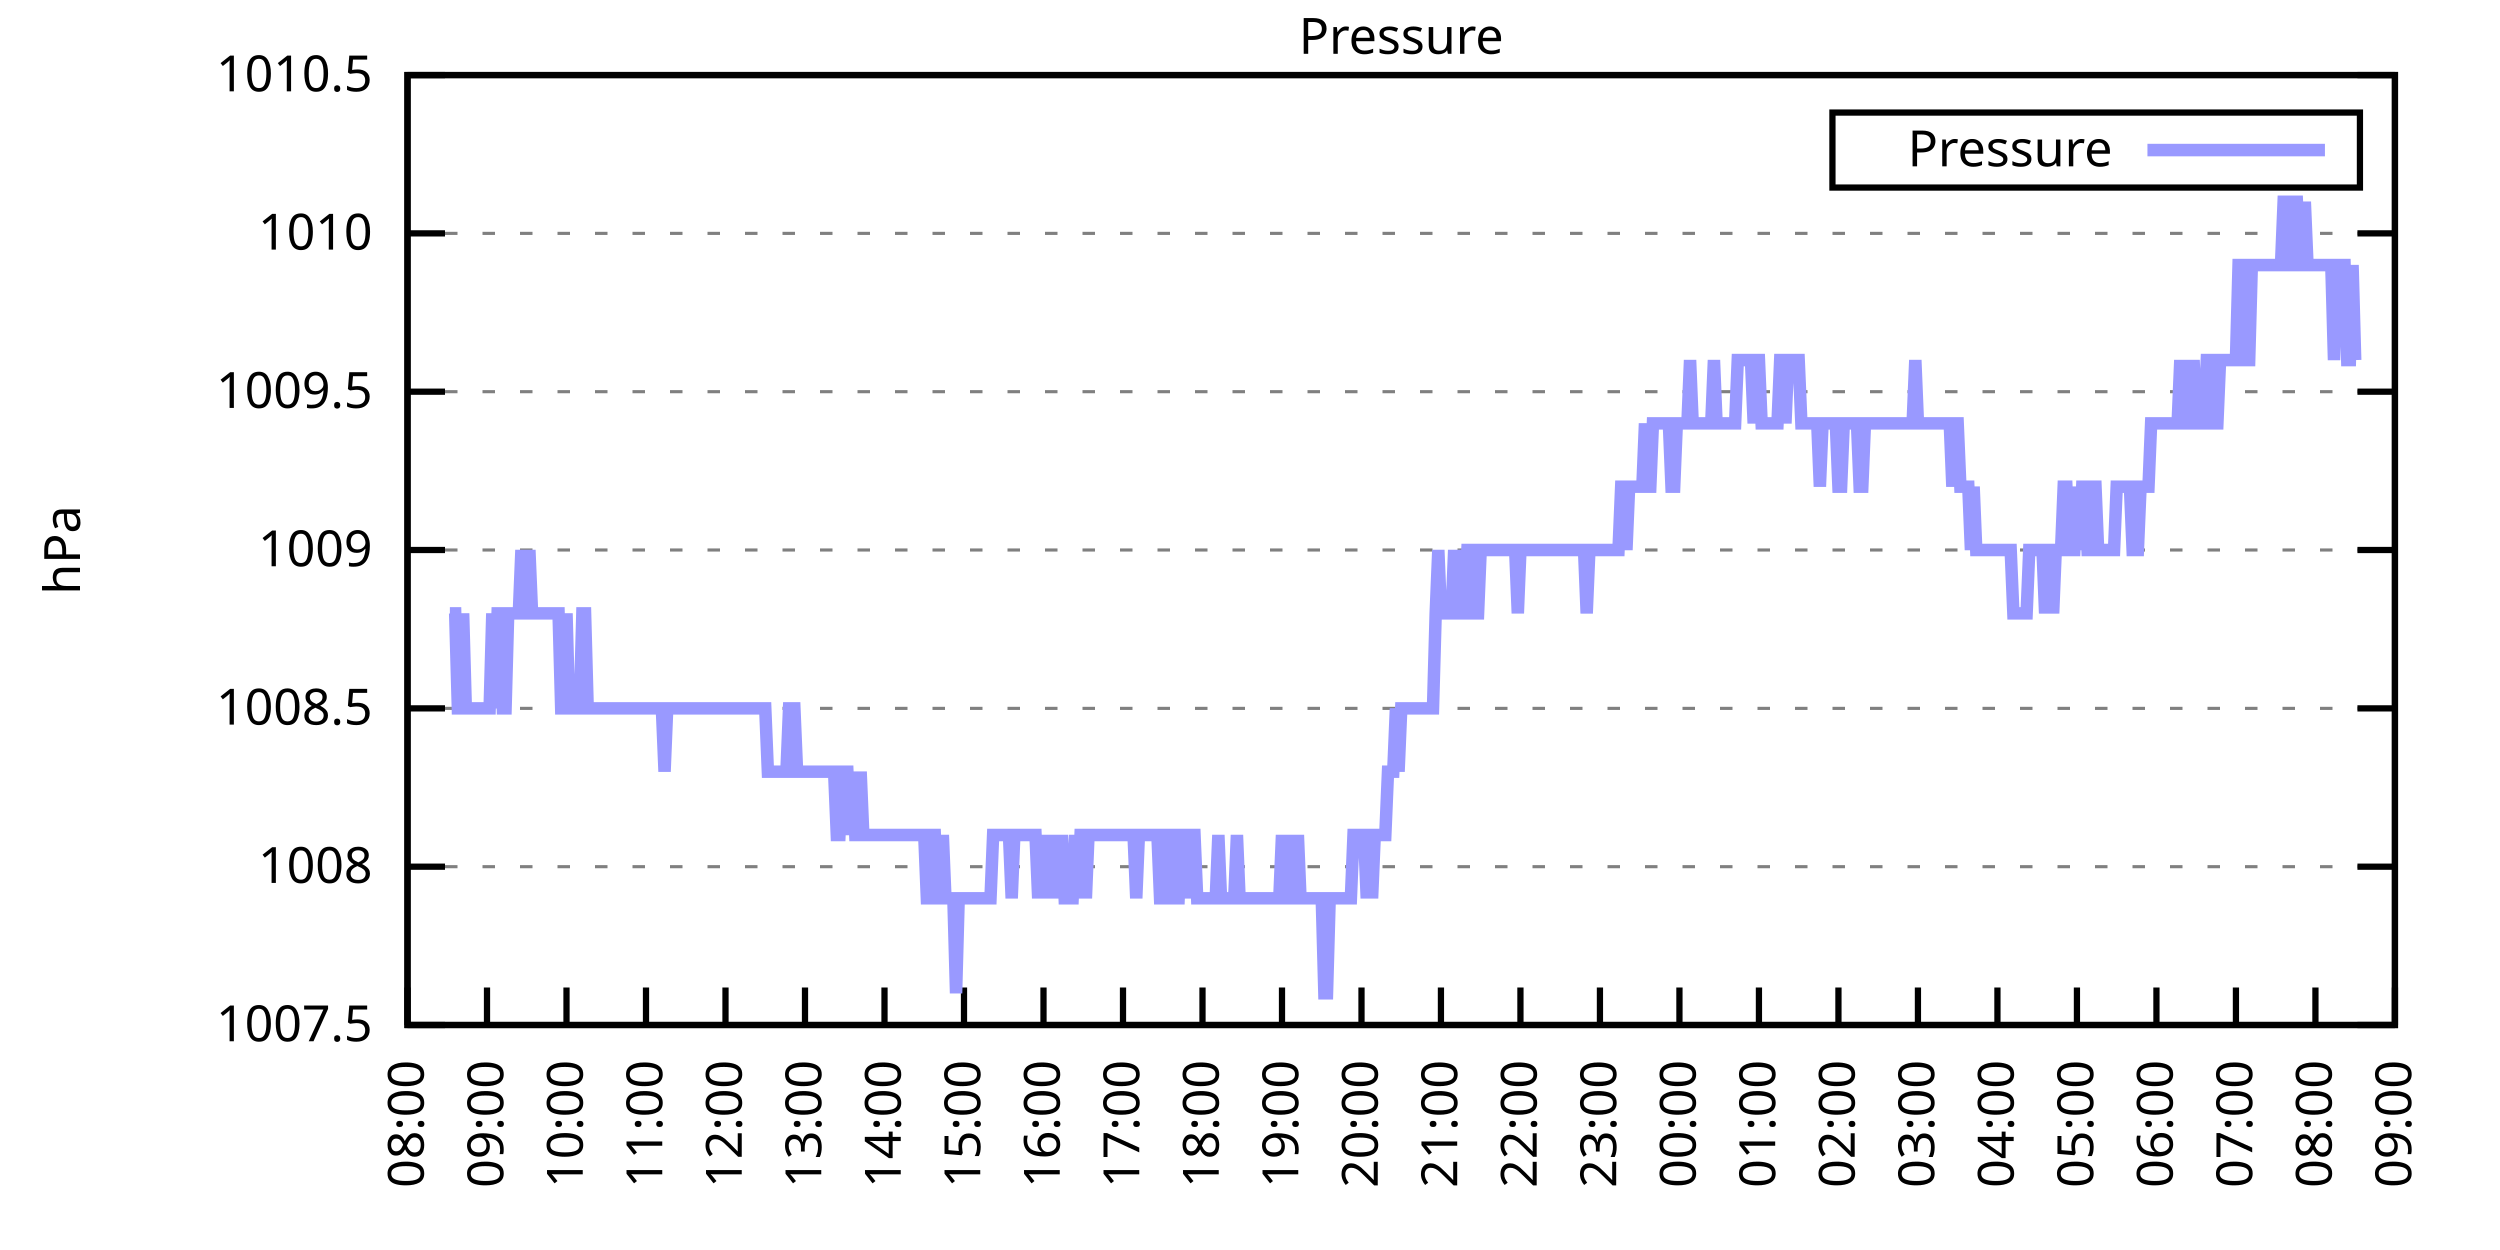
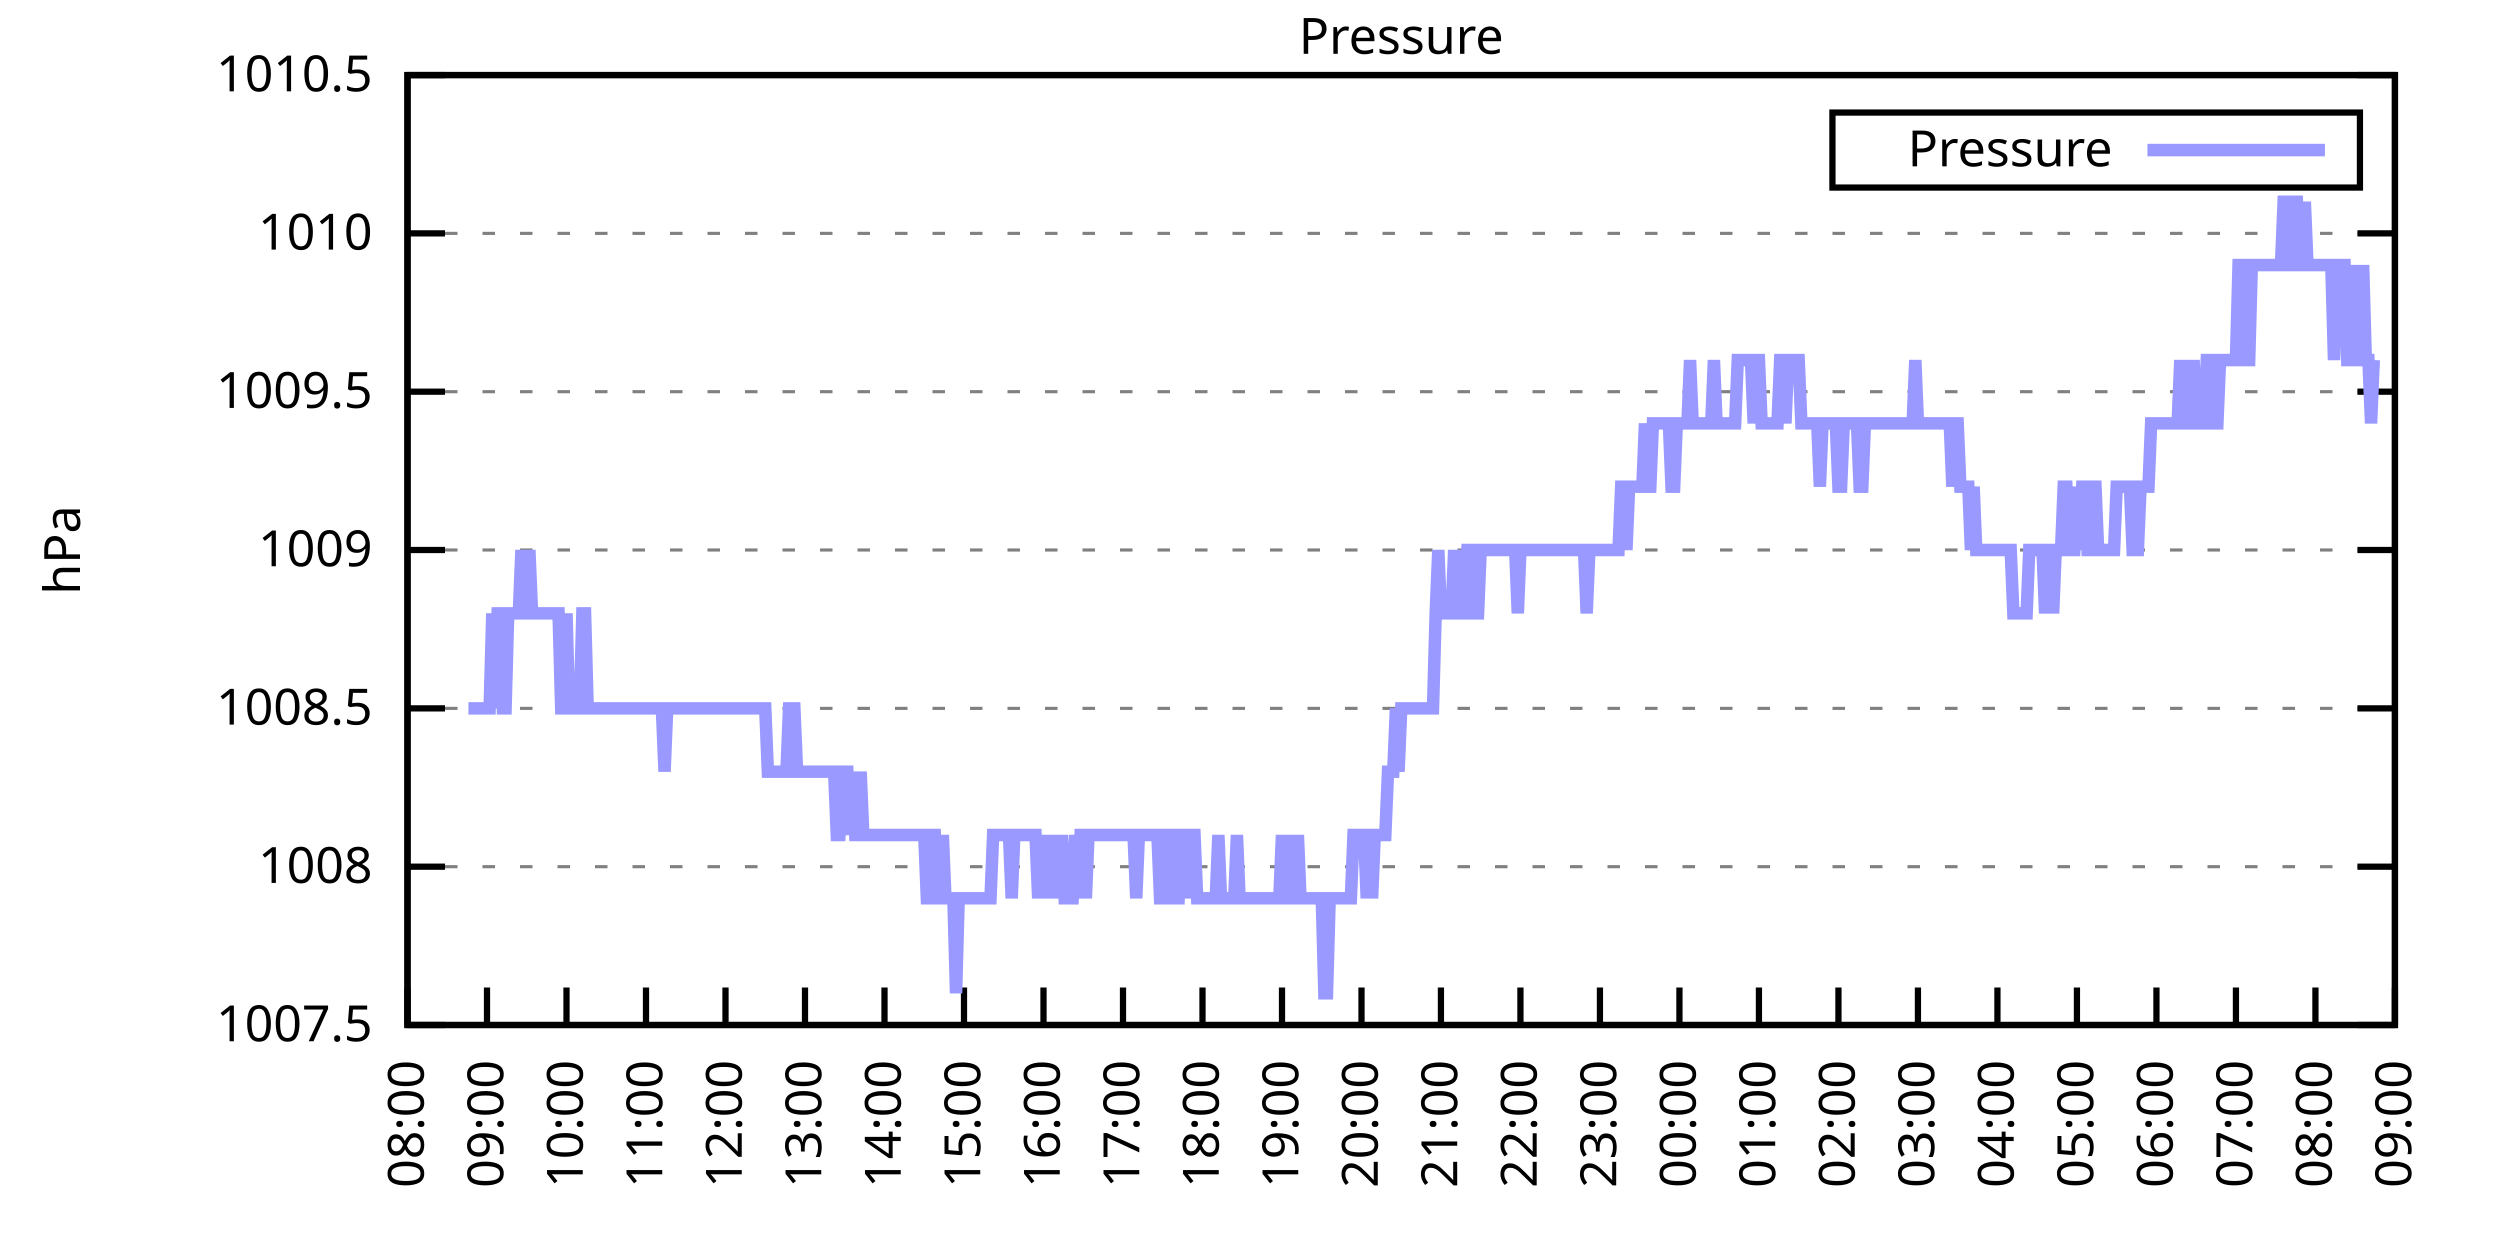
<svg xmlns="http://www.w3.org/2000/svg" xmlns:xlink="http://www.w3.org/1999/xlink" width="400" height="200" viewBox="0 0 400 200">
  <g id="gnuplot_canvas">
    <rect x="0" y="0" width="400" height="200" fill="none" />
    <defs>
      <circle id="gpDot" r="0.5" stroke-width="0.5" stroke="currentColor" />
      <path id="gpPt0" stroke-width="0.333" stroke="currentColor" d="M-1,0 h2 M0,-1 v2" />
      <path id="gpPt1" stroke-width="0.333" stroke="currentColor" d="M-1,-1 L1,1 M1,-1 L-1,1" />
      <path id="gpPt2" stroke-width="0.333" stroke="currentColor" d="M-1,0 L1,0 M0,-1 L0,1 M-1,-1 L1,1 M-1,1 L1,-1" />
      <rect id="gpPt3" stroke-width="0.333" stroke="currentColor" x="-1" y="-1" width="2" height="2" />
      <rect id="gpPt4" stroke-width="0.333" stroke="currentColor" fill="currentColor" x="-1" y="-1" width="2" height="2" />
      <circle id="gpPt5" stroke-width="0.333" stroke="currentColor" cx="0" cy="0" r="1" />
      <use xlink:href="#gpPt5" id="gpPt6" fill="currentColor" stroke="none" />
      <path id="gpPt7" stroke-width="0.333" stroke="currentColor" d="M0,-1.33 L-1.33,0.67 L1.33,0.67 z" />
      <use xlink:href="#gpPt7" id="gpPt8" fill="currentColor" stroke="none" />
      <use xlink:href="#gpPt7" id="gpPt9" stroke="currentColor" transform="rotate(180)" />
      <use xlink:href="#gpPt9" id="gpPt10" fill="currentColor" stroke="none" />
      <use xlink:href="#gpPt3" id="gpPt11" stroke="currentColor" transform="rotate(45)" />
      <use xlink:href="#gpPt11" id="gpPt12" fill="currentColor" stroke="none" />
      <path id="gpPt13" stroke-width="0.333" stroke="currentColor" d="M0,1.330 L1.265,0.411 L0.782,-1.067 L-0.782,-1.076 L-1.265,0.411 z" />
      <use xlink:href="#gpPt13" id="gpPt14" fill="currentColor" stroke="none" />
      <filter id="textbox" filterUnits="objectBoundingBox" x="0" y="0" height="1" width="1">
        <feFlood flood-color="white" flood-opacity="1" result="bgnd" />
        <feComposite in="SourceGraphic" in2="bgnd" operator="atop" />
      </filter>
      <filter id="greybox" filterUnits="objectBoundingBox" x="0" y="0" height="1" width="1">
        <feFlood flood-color="lightgrey" flood-opacity="1" result="grey" />
        <feComposite in="SourceGraphic" in2="grey" operator="atop" />
      </filter>
    </defs>
    <g fill="none" color="white" stroke="currentColor" stroke-width="1.00" stroke-linecap="butt" stroke-linejoin="miter">
</g>
    <g fill="none" color="black" stroke="currentColor" stroke-width="1.00" stroke-linecap="butt" stroke-linejoin="miter">
      <g stroke="none" shape-rendering="crispEdges">
        <polygon fill="rgb(255, 255, 255)" points="65.20,164.00 383.18,164.00 383.18,12.02 65.20,12.02 " />
      </g>
    </g>
    <g fill="none" color="black" stroke="currentColor" stroke-width="1.00" stroke-linecap="butt" stroke-linejoin="miter">
</g>
    <g fill="none" color="black" stroke="black" stroke-width="0.50" stroke-linecap="butt" stroke-linejoin="miter">
</g>
    <g fill="none" color="gray" stroke="currentColor" stroke-width="0.50" stroke-linecap="butt" stroke-linejoin="miter">
      <path stroke="gray" stroke-dasharray="2,4" class="gridline" d="M65.20,164.00 L383.19,164.00  " />
    </g>
    <g fill="none" color="gray" stroke="gray" stroke-width="1.00" stroke-linecap="butt" stroke-linejoin="miter">
</g>
    <g fill="none" color="black" stroke="currentColor" stroke-width="1.00" stroke-linecap="butt" stroke-linejoin="miter">
      <path stroke="black" d="M65.20,164.00 L71.20,164.00 M383.19,164.00 L377.19,164.00  " />
      <g transform="translate(59.60,166.60)" stroke="none" fill="black" font-family="Sans" font-size="8.00" text-anchor="end">
        <text>
          <tspan font-family="Sans"> 1007.5</tspan>
        </text>
      </g>
    </g>
    <g fill="none" color="black" stroke="currentColor" stroke-width="1.00" stroke-linecap="butt" stroke-linejoin="miter">
</g>
    <g fill="none" color="black" stroke="black" stroke-width="0.50" stroke-linecap="butt" stroke-linejoin="miter">
</g>
    <g fill="none" color="gray" stroke="currentColor" stroke-width="0.50" stroke-linecap="butt" stroke-linejoin="miter">
      <path stroke="gray" stroke-dasharray="2,4" class="gridline" d="M65.20,138.67 L383.19,138.67  " />
    </g>
    <g fill="none" color="gray" stroke="gray" stroke-width="1.00" stroke-linecap="butt" stroke-linejoin="miter">
</g>
    <g fill="none" color="black" stroke="currentColor" stroke-width="1.00" stroke-linecap="butt" stroke-linejoin="miter">
      <path stroke="black" d="M65.20,138.67 L71.20,138.67 M383.19,138.67 L377.19,138.67  " />
      <g transform="translate(59.60,141.27)" stroke="none" fill="black" font-family="Sans" font-size="8.00" text-anchor="end">
        <text>
          <tspan font-family="Sans"> 1008</tspan>
        </text>
      </g>
    </g>
    <g fill="none" color="black" stroke="currentColor" stroke-width="1.00" stroke-linecap="butt" stroke-linejoin="miter">
</g>
    <g fill="none" color="black" stroke="black" stroke-width="0.50" stroke-linecap="butt" stroke-linejoin="miter">
</g>
    <g fill="none" color="gray" stroke="currentColor" stroke-width="0.50" stroke-linecap="butt" stroke-linejoin="miter">
      <path stroke="gray" stroke-dasharray="2,4" class="gridline" d="M65.20,113.34 L383.19,113.34  " />
    </g>
    <g fill="none" color="gray" stroke="gray" stroke-width="1.00" stroke-linecap="butt" stroke-linejoin="miter">
</g>
    <g fill="none" color="black" stroke="currentColor" stroke-width="1.00" stroke-linecap="butt" stroke-linejoin="miter">
      <path stroke="black" d="M65.20,113.34 L71.20,113.34 M383.19,113.34 L377.19,113.34  " />
      <g transform="translate(59.60,115.94)" stroke="none" fill="black" font-family="Sans" font-size="8.00" text-anchor="end">
        <text>
          <tspan font-family="Sans"> 1008.5</tspan>
        </text>
      </g>
    </g>
    <g fill="none" color="black" stroke="currentColor" stroke-width="1.00" stroke-linecap="butt" stroke-linejoin="miter">
</g>
    <g fill="none" color="black" stroke="black" stroke-width="0.50" stroke-linecap="butt" stroke-linejoin="miter">
</g>
    <g fill="none" color="gray" stroke="currentColor" stroke-width="0.50" stroke-linecap="butt" stroke-linejoin="miter">
      <path stroke="gray" stroke-dasharray="2,4" class="gridline" d="M65.20,88.00 L383.19,88.00  " />
    </g>
    <g fill="none" color="gray" stroke="gray" stroke-width="1.00" stroke-linecap="butt" stroke-linejoin="miter">
</g>
    <g fill="none" color="black" stroke="currentColor" stroke-width="1.00" stroke-linecap="butt" stroke-linejoin="miter">
      <path stroke="black" d="M65.20,88.00 L71.20,88.00 M383.19,88.00 L377.19,88.00  " />
      <g transform="translate(59.60,90.60)" stroke="none" fill="black" font-family="Sans" font-size="8.00" text-anchor="end">
        <text>
          <tspan font-family="Sans"> 1009</tspan>
        </text>
      </g>
    </g>
    <g fill="none" color="black" stroke="currentColor" stroke-width="1.00" stroke-linecap="butt" stroke-linejoin="miter">
</g>
    <g fill="none" color="black" stroke="black" stroke-width="0.50" stroke-linecap="butt" stroke-linejoin="miter">
</g>
    <g fill="none" color="gray" stroke="currentColor" stroke-width="0.50" stroke-linecap="butt" stroke-linejoin="miter">
      <path stroke="gray" stroke-dasharray="2,4" class="gridline" d="M65.20,62.67 L383.19,62.67  " />
    </g>
    <g fill="none" color="gray" stroke="gray" stroke-width="1.00" stroke-linecap="butt" stroke-linejoin="miter">
</g>
    <g fill="none" color="black" stroke="currentColor" stroke-width="1.00" stroke-linecap="butt" stroke-linejoin="miter">
      <path stroke="black" d="M65.20,62.67 L71.20,62.67 M383.19,62.67 L377.19,62.67  " />
      <g transform="translate(59.60,65.27)" stroke="none" fill="black" font-family="Sans" font-size="8.00" text-anchor="end">
        <text>
          <tspan font-family="Sans"> 1009.5</tspan>
        </text>
      </g>
    </g>
    <g fill="none" color="black" stroke="currentColor" stroke-width="1.00" stroke-linecap="butt" stroke-linejoin="miter">
</g>
    <g fill="none" color="black" stroke="black" stroke-width="0.50" stroke-linecap="butt" stroke-linejoin="miter">
</g>
    <g fill="none" color="gray" stroke="currentColor" stroke-width="0.50" stroke-linecap="butt" stroke-linejoin="miter">
      <path stroke="gray" stroke-dasharray="2,4" class="gridline" d="M65.20,37.34 L383.19,37.34  " />
    </g>
    <g fill="none" color="gray" stroke="gray" stroke-width="1.00" stroke-linecap="butt" stroke-linejoin="miter">
</g>
    <g fill="none" color="black" stroke="currentColor" stroke-width="1.00" stroke-linecap="butt" stroke-linejoin="miter">
      <path stroke="black" d="M65.20,37.34 L71.20,37.34 M383.19,37.34 L377.19,37.34  " />
      <g transform="translate(59.60,39.94)" stroke="none" fill="black" font-family="Sans" font-size="8.00" text-anchor="end">
        <text>
          <tspan font-family="Sans"> 1010</tspan>
        </text>
      </g>
    </g>
    <g fill="none" color="black" stroke="currentColor" stroke-width="1.00" stroke-linecap="butt" stroke-linejoin="miter">
</g>
    <g fill="none" color="black" stroke="black" stroke-width="0.50" stroke-linecap="butt" stroke-linejoin="miter">
</g>
    <g fill="none" color="gray" stroke="currentColor" stroke-width="0.50" stroke-linecap="butt" stroke-linejoin="miter">
      <path stroke="gray" stroke-dasharray="2,4" class="gridline" d="M65.20,12.01 L383.19,12.01  " />
    </g>
    <g fill="none" color="gray" stroke="gray" stroke-width="1.00" stroke-linecap="butt" stroke-linejoin="miter">
</g>
    <g fill="none" color="black" stroke="currentColor" stroke-width="1.00" stroke-linecap="butt" stroke-linejoin="miter">
      <path stroke="black" d="M65.20,12.01 L71.20,12.01 M383.19,12.01 L377.19,12.01  " />
      <g transform="translate(59.60,14.61)" stroke="none" fill="black" font-family="Sans" font-size="8.00" text-anchor="end">
        <text>
          <tspan font-family="Sans"> 1010.5</tspan>
        </text>
      </g>
    </g>
    <g fill="none" color="black" stroke="currentColor" stroke-width="1.00" stroke-linecap="butt" stroke-linejoin="miter">
      <path stroke="black" d="M65.20,164.00 L65.20,158.00  " />
      <g transform="translate(67.80,169.60) rotate(270.00)" stroke="none" fill="black" font-family="Sans" font-size="8.00" text-anchor="end">
        <text>
          <tspan font-family="Sans">08:00</tspan>
        </text>
      </g>
    </g>
    <g fill="none" color="black" stroke="currentColor" stroke-width="1.00" stroke-linecap="butt" stroke-linejoin="miter">
      <path stroke="black" d="M77.92,164.00 L77.92,158.00  " />
      <g transform="translate(80.52,169.60) rotate(270.00)" stroke="none" fill="black" font-family="Sans" font-size="8.00" text-anchor="end">
        <text>
          <tspan font-family="Sans">09:00</tspan>
        </text>
      </g>
    </g>
    <g fill="none" color="black" stroke="currentColor" stroke-width="1.00" stroke-linecap="butt" stroke-linejoin="miter">
      <path stroke="black" d="M90.64,164.00 L90.64,158.00  " />
      <g transform="translate(93.24,169.60) rotate(270.00)" stroke="none" fill="black" font-family="Sans" font-size="8.00" text-anchor="end">
        <text>
          <tspan font-family="Sans">10:00</tspan>
        </text>
      </g>
    </g>
    <g fill="none" color="black" stroke="currentColor" stroke-width="1.00" stroke-linecap="butt" stroke-linejoin="miter">
      <path stroke="black" d="M103.36,164.00 L103.36,158.00  " />
      <g transform="translate(105.96,169.60) rotate(270.00)" stroke="none" fill="black" font-family="Sans" font-size="8.00" text-anchor="end">
        <text>
          <tspan font-family="Sans">11:00</tspan>
        </text>
      </g>
    </g>
    <g fill="none" color="black" stroke="currentColor" stroke-width="1.00" stroke-linecap="butt" stroke-linejoin="miter">
      <path stroke="black" d="M116.08,164.00 L116.08,158.00  " />
      <g transform="translate(118.68,169.60) rotate(270.00)" stroke="none" fill="black" font-family="Sans" font-size="8.00" text-anchor="end">
        <text>
          <tspan font-family="Sans">12:00</tspan>
        </text>
      </g>
    </g>
    <g fill="none" color="black" stroke="currentColor" stroke-width="1.00" stroke-linecap="butt" stroke-linejoin="miter">
      <path stroke="black" d="M128.80,164.00 L128.80,158.00  " />
      <g transform="translate(131.40,169.60) rotate(270.00)" stroke="none" fill="black" font-family="Sans" font-size="8.00" text-anchor="end">
        <text>
          <tspan font-family="Sans">13:00</tspan>
        </text>
      </g>
    </g>
    <g fill="none" color="black" stroke="currentColor" stroke-width="1.00" stroke-linecap="butt" stroke-linejoin="miter">
      <path stroke="black" d="M141.52,164.00 L141.52,158.00  " />
      <g transform="translate(144.12,169.60) rotate(270.00)" stroke="none" fill="black" font-family="Sans" font-size="8.00" text-anchor="end">
        <text>
          <tspan font-family="Sans">14:00</tspan>
        </text>
      </g>
    </g>
    <g fill="none" color="black" stroke="currentColor" stroke-width="1.00" stroke-linecap="butt" stroke-linejoin="miter">
      <path stroke="black" d="M154.24,164.00 L154.24,158.00  " />
      <g transform="translate(156.84,169.60) rotate(270.00)" stroke="none" fill="black" font-family="Sans" font-size="8.00" text-anchor="end">
        <text>
          <tspan font-family="Sans">15:00</tspan>
        </text>
      </g>
    </g>
    <g fill="none" color="black" stroke="currentColor" stroke-width="1.00" stroke-linecap="butt" stroke-linejoin="miter">
      <path stroke="black" d="M166.96,164.00 L166.96,158.00  " />
      <g transform="translate(169.56,169.60) rotate(270.00)" stroke="none" fill="black" font-family="Sans" font-size="8.00" text-anchor="end">
        <text>
          <tspan font-family="Sans">16:00</tspan>
        </text>
      </g>
    </g>
    <g fill="none" color="black" stroke="currentColor" stroke-width="1.00" stroke-linecap="butt" stroke-linejoin="miter">
      <path stroke="black" d="M179.68,164.00 L179.68,158.00  " />
      <g transform="translate(182.28,169.60) rotate(270.00)" stroke="none" fill="black" font-family="Sans" font-size="8.00" text-anchor="end">
        <text>
          <tspan font-family="Sans">17:00</tspan>
        </text>
      </g>
    </g>
    <g fill="none" color="black" stroke="currentColor" stroke-width="1.00" stroke-linecap="butt" stroke-linejoin="miter">
      <path stroke="black" d="M192.40,164.00 L192.40,158.00  " />
      <g transform="translate(195.00,169.60) rotate(270.00)" stroke="none" fill="black" font-family="Sans" font-size="8.00" text-anchor="end">
        <text>
          <tspan font-family="Sans">18:00</tspan>
        </text>
      </g>
    </g>
    <g fill="none" color="black" stroke="currentColor" stroke-width="1.00" stroke-linecap="butt" stroke-linejoin="miter">
      <path stroke="black" d="M205.12,164.00 L205.12,158.00  " />
      <g transform="translate(207.72,169.60) rotate(270.00)" stroke="none" fill="black" font-family="Sans" font-size="8.00" text-anchor="end">
        <text>
          <tspan font-family="Sans">19:00</tspan>
        </text>
      </g>
    </g>
    <g fill="none" color="black" stroke="currentColor" stroke-width="1.00" stroke-linecap="butt" stroke-linejoin="miter">
      <path stroke="black" d="M217.84,164.00 L217.84,158.00  " />
      <g transform="translate(220.44,169.60) rotate(270.00)" stroke="none" fill="black" font-family="Sans" font-size="8.00" text-anchor="end">
        <text>
          <tspan font-family="Sans">20:00</tspan>
        </text>
      </g>
    </g>
    <g fill="none" color="black" stroke="currentColor" stroke-width="1.00" stroke-linecap="butt" stroke-linejoin="miter">
      <path stroke="black" d="M230.55,164.00 L230.55,158.00  " />
      <g transform="translate(233.15,169.60) rotate(270.00)" stroke="none" fill="black" font-family="Sans" font-size="8.00" text-anchor="end">
        <text>
          <tspan font-family="Sans">21:00</tspan>
        </text>
      </g>
    </g>
    <g fill="none" color="black" stroke="currentColor" stroke-width="1.00" stroke-linecap="butt" stroke-linejoin="miter">
      <path stroke="black" d="M243.27,164.00 L243.27,158.00  " />
      <g transform="translate(245.87,169.60) rotate(270.00)" stroke="none" fill="black" font-family="Sans" font-size="8.00" text-anchor="end">
        <text>
          <tspan font-family="Sans">22:00</tspan>
        </text>
      </g>
    </g>
    <g fill="none" color="black" stroke="currentColor" stroke-width="1.00" stroke-linecap="butt" stroke-linejoin="miter">
      <path stroke="black" d="M255.99,164.00 L255.99,158.00  " />
      <g transform="translate(258.59,169.60) rotate(270.00)" stroke="none" fill="black" font-family="Sans" font-size="8.00" text-anchor="end">
        <text>
          <tspan font-family="Sans">23:00</tspan>
        </text>
      </g>
    </g>
    <g fill="none" color="black" stroke="currentColor" stroke-width="1.00" stroke-linecap="butt" stroke-linejoin="miter">
      <path stroke="black" d="M268.71,164.00 L268.71,158.00  " />
      <g transform="translate(271.31,169.60) rotate(270.00)" stroke="none" fill="black" font-family="Sans" font-size="8.00" text-anchor="end">
        <text>
          <tspan font-family="Sans">00:00</tspan>
        </text>
      </g>
    </g>
    <g fill="none" color="black" stroke="currentColor" stroke-width="1.00" stroke-linecap="butt" stroke-linejoin="miter">
      <path stroke="black" d="M281.43,164.00 L281.43,158.00  " />
      <g transform="translate(284.03,169.60) rotate(270.00)" stroke="none" fill="black" font-family="Sans" font-size="8.00" text-anchor="end">
        <text>
          <tspan font-family="Sans">01:00</tspan>
        </text>
      </g>
    </g>
    <g fill="none" color="black" stroke="currentColor" stroke-width="1.00" stroke-linecap="butt" stroke-linejoin="miter">
      <path stroke="black" d="M294.15,164.00 L294.15,158.00  " />
      <g transform="translate(296.75,169.60) rotate(270.00)" stroke="none" fill="black" font-family="Sans" font-size="8.00" text-anchor="end">
        <text>
          <tspan font-family="Sans">02:00</tspan>
        </text>
      </g>
    </g>
    <g fill="none" color="black" stroke="currentColor" stroke-width="1.00" stroke-linecap="butt" stroke-linejoin="miter">
      <path stroke="black" d="M306.87,164.00 L306.87,158.00  " />
      <g transform="translate(309.47,169.60) rotate(270.00)" stroke="none" fill="black" font-family="Sans" font-size="8.00" text-anchor="end">
        <text>
          <tspan font-family="Sans">03:00</tspan>
        </text>
      </g>
    </g>
    <g fill="none" color="black" stroke="currentColor" stroke-width="1.00" stroke-linecap="butt" stroke-linejoin="miter">
      <path stroke="black" d="M319.59,164.00 L319.59,158.00  " />
      <g transform="translate(322.19,169.60) rotate(270.00)" stroke="none" fill="black" font-family="Sans" font-size="8.00" text-anchor="end">
        <text>
          <tspan font-family="Sans">04:00</tspan>
        </text>
      </g>
    </g>
    <g fill="none" color="black" stroke="currentColor" stroke-width="1.00" stroke-linecap="butt" stroke-linejoin="miter">
      <path stroke="black" d="M332.31,164.00 L332.31,158.00  " />
      <g transform="translate(334.91,169.60) rotate(270.00)" stroke="none" fill="black" font-family="Sans" font-size="8.00" text-anchor="end">
        <text>
          <tspan font-family="Sans">05:00</tspan>
        </text>
      </g>
    </g>
    <g fill="none" color="black" stroke="currentColor" stroke-width="1.00" stroke-linecap="butt" stroke-linejoin="miter">
      <path stroke="black" d="M345.03,164.00 L345.03,158.00  " />
      <g transform="translate(347.63,169.60) rotate(270.00)" stroke="none" fill="black" font-family="Sans" font-size="8.00" text-anchor="end">
        <text>
          <tspan font-family="Sans">06:00</tspan>
        </text>
      </g>
    </g>
    <g fill="none" color="black" stroke="currentColor" stroke-width="1.00" stroke-linecap="butt" stroke-linejoin="miter">
      <path stroke="black" d="M357.75,164.00 L357.75,158.00  " />
      <g transform="translate(360.35,169.60) rotate(270.00)" stroke="none" fill="black" font-family="Sans" font-size="8.00" text-anchor="end">
        <text>
          <tspan font-family="Sans">07:00</tspan>
        </text>
      </g>
    </g>
    <g fill="none" color="black" stroke="currentColor" stroke-width="1.00" stroke-linecap="butt" stroke-linejoin="miter">
      <path stroke="black" d="M370.47,164.00 L370.47,158.00  " />
      <g transform="translate(373.07,169.60) rotate(270.00)" stroke="none" fill="black" font-family="Sans" font-size="8.00" text-anchor="end">
        <text>
          <tspan font-family="Sans">08:00</tspan>
        </text>
      </g>
    </g>
    <g fill="none" color="black" stroke="currentColor" stroke-width="1.00" stroke-linecap="butt" stroke-linejoin="miter">
      <path stroke="black" d="M383.19,164.00 L383.19,158.00  " />
      <g transform="translate(385.79,169.60) rotate(270.00)" stroke="none" fill="black" font-family="Sans" font-size="8.00" text-anchor="end">
        <text>
          <tspan font-family="Sans">09:00</tspan>
        </text>
      </g>
    </g>
    <g fill="none" color="black" stroke="currentColor" stroke-width="1.00" stroke-linecap="butt" stroke-linejoin="miter">
</g>
    <g fill="none" color="black" stroke="currentColor" stroke-width="1.00" stroke-linecap="butt" stroke-linejoin="miter">
      <path stroke="black" d="M65.20,12.01 L65.20,164.00 L383.19,164.00 L383.19,12.01 L65.20,12.01 Z  " />
    </g>
    <g fill="none" color="black" stroke="currentColor" stroke-width="1.00" stroke-linecap="butt" stroke-linejoin="miter">
</g>
    <g fill="none" color="black" stroke="currentColor" stroke-width="1.00" stroke-linecap="butt" stroke-linejoin="miter">
      <path stroke="black" d="M293.19,30.01 L293.19,18.01 L377.59,18.01 L377.59,30.01 L293.19,30.01 Z  " />
    </g>
    <g id="Pressure_plot_1">
      <g fill="none" color="white" stroke="black" stroke-width="2.00" stroke-linecap="butt" stroke-linejoin="miter">
</g>
      <g fill="none" color="black" stroke="currentColor" stroke-width="2.00" stroke-linecap="butt" stroke-linejoin="miter">
        <g transform="translate(337.99,26.61)" stroke="none" fill="black" font-family="Sans" font-size="8.00" text-anchor="end">
          <text>
            <tspan font-family="Sans">Pressure</tspan>
          </text>
        </g>
      </g>
      <g fill="none" color="black" stroke="currentColor" stroke-width="2.00" stroke-linecap="butt" stroke-linejoin="miter">
-         <path stroke="rgb(153, 153, 255)" d="M343.59,24.01 L371.99,24.01 M71.98,98.14 L72.41,98.14 L72.83,98.14 L73.26,113.34 L73.68,113.34 L74.10,98.14   L74.53,113.34 L74.95,113.34 L75.38,113.34 L75.80,113.34 L76.22,113.34 L76.65,113.34 L77.07,113.34 L77.50,113.34   L77.92,113.34 L78.34,113.34 L78.77,98.14 L79.19,113.34 L79.62,98.14 L80.04,98.14 L80.46,113.34 L80.89,113.34   L81.31,98.14 L81.74,98.14 L82.16,98.14 L82.58,98.14 L83.01,98.14 L83.43,88.00 L83.86,98.14 L84.28,98.14   L84.70,88.00 L85.13,98.14 L85.55,98.14 L85.98,98.14 L86.40,98.14 L86.82,98.14 L87.25,98.14 L87.67,98.14   L88.10,98.14 L88.52,98.14 L88.94,98.14 L89.37,98.14 L89.79,113.34 L90.22,113.34 L90.64,98.14 L91.06,113.34   L91.49,113.34 L91.91,113.34 L92.34,113.34 L92.76,113.34 L93.18,98.14 L93.61,98.14 L94.03,113.34 L94.46,113.34   L94.88,113.34 L95.30,113.34 L95.73,113.34 L96.15,113.34 L96.58,113.34 L97.00,113.34 L97.42,113.34 L97.85,113.34   L98.27,113.34 L98.69,113.34 L99.12,113.34 L99.54,113.34 L99.97,113.34 L100.39,113.34 L100.81,113.34 L101.24,113.34   L101.66,113.34 L102.09,113.34 L102.51,113.34 L102.93,113.34 L103.36,113.34 L103.78,113.34 L104.21,113.34 L104.63,113.34   L105.05,113.34 L105.48,113.34 L105.90,113.34 L106.33,123.47 L106.75,113.34 L107.17,113.34 L107.60,113.34 L108.02,113.34   L108.45,113.34 L108.87,113.34 L109.29,113.34 L109.72,113.34 L110.14,113.34 L110.57,113.34 L110.99,113.34 L111.41,113.34   L111.84,113.34 L112.26,113.34 L112.69,113.34 L113.11,113.34 L113.53,113.34 L113.96,113.34 L114.38,113.34 L114.81,113.34   L115.23,113.34 L115.65,113.34 L116.08,113.34 L116.50,113.34 L116.93,113.34 L117.35,113.34 L117.77,113.34 L118.20,113.34   L118.62,113.34 L119.05,113.34 L119.47,113.34 L119.89,113.34 L120.32,113.34 L120.74,113.34 L121.17,113.34 L121.59,113.34   L122.01,113.34 L122.44,113.34 L122.86,123.47 L123.29,123.47 L123.71,123.47 L124.13,123.47 L124.56,123.47 L124.98,123.47   L125.41,123.47 L125.83,123.47 L126.25,113.34 L126.68,113.34 L127.10,113.34 L127.53,123.47 L127.95,123.47 L128.37,123.47   L128.80,123.47 L129.22,123.47 L129.65,123.47 L130.07,123.47 L130.49,123.47 L130.92,123.47 L131.34,123.47 L131.77,123.47   L132.19,123.47 L132.61,123.47 L133.04,123.47 L133.46,123.47 L133.89,133.60 L134.31,133.60 L134.73,123.47 L135.16,123.47   L135.58,123.47 L136.01,133.60 L136.43,123.47 L136.85,133.60 L137.28,133.60 L137.70,123.47 L138.13,133.60 L138.55,133.60   L138.97,133.60 L139.40,133.60 L139.82,133.60 L140.25,133.60 L140.67,133.60 L141.09,133.60 L141.52,133.60 L141.94,133.60   L142.37,133.60 L142.79,133.60 L143.21,133.60 L143.64,133.60 L144.06,133.60 L144.49,133.60 L144.91,133.60 L145.33,133.60   L145.76,133.60 L146.18,133.60 L146.61,133.60 L147.03,133.60 L147.45,133.60 L147.88,133.60 L148.30,143.73 L148.73,143.73   L149.15,133.60 L149.57,133.60 L150.00,143.73 L150.42,143.73 L150.85,133.60 L151.27,143.73 L151.69,143.73 L152.12,143.73   L152.54,143.73 L152.97,158.93 L153.39,143.73 L153.81,143.73 L154.24,143.73 L154.66,143.73 L155.09,143.73 L155.51,143.73   L155.93,143.73 L156.36,143.73 L156.78,143.73 L157.21,143.73 L157.63,143.73 L158.05,143.73 L158.48,143.73 L158.90,133.60   L159.33,133.60 L159.75,133.60 L160.17,133.60 L160.60,133.60 L161.02,133.60 L161.44,133.60 L161.87,143.73 L162.29,133.60   L162.72,133.60 L163.14,133.60 L163.56,133.60 L163.99,133.60 L164.41,133.60 L164.84,133.60 L165.26,133.60 L165.68,133.60   L166.11,143.73 L166.53,133.60 L166.96,143.73 L167.38,133.60 L167.80,143.73 L168.23,133.60 L168.65,143.73 L169.08,133.60   L169.50,143.73 L169.92,133.60 L170.35,143.73 L170.77,143.73 L171.20,143.73 L171.62,143.73 L172.04,133.60 L172.47,143.73   L172.89,133.60 L173.32,133.60 L173.74,143.73 L174.16,133.60 L174.59,133.60 L175.01,133.60 L175.44,133.60 L175.86,133.60   L176.28,133.60 L176.71,133.60 L177.13,133.60 L177.56,133.60 L177.98,133.60 L178.40,133.60 L178.83,133.60 L179.25,133.60   L179.68,133.60 L180.10,133.60 L180.52,133.60 L180.95,133.60 L181.37,133.60 L181.80,143.73 L182.22,133.60 L182.64,133.60   L183.07,133.60 L183.49,133.60 L183.92,133.60 L184.34,133.60 L184.76,133.60 L185.19,133.60 L185.61,143.73 L186.04,143.73   L186.46,133.60 L186.88,133.60 L187.31,133.60 L187.73,143.73 L188.16,143.73 L188.58,143.73 L189.00,133.60 L189.43,133.60   L189.85,143.73 L190.28,133.60 L190.70,133.60 L191.12,133.60 L191.55,143.73 L191.97,143.73 L192.40,143.73 L192.82,143.73   L193.24,143.73 L193.67,143.73 L194.09,143.73 L194.52,143.73 L194.94,133.60 L195.36,143.73 L195.79,143.73 L196.21,143.73   L196.64,143.73 L197.06,143.73 L197.48,143.73 L197.91,133.60 L198.33,143.73 L198.76,143.73 L199.18,143.73 L199.60,143.73   L200.03,143.73 L200.45,143.73 L200.88,143.73 L201.30,143.73 L201.72,143.73 L202.15,143.73 L202.57,143.73 L203.00,143.73   L203.42,143.73 L203.84,143.73 L204.27,143.73 L204.69,143.73 L205.12,133.60 L205.54,143.73 L205.96,143.73 L206.39,143.73   L206.81,133.60 L207.24,143.73 L207.66,133.60 L208.08,143.73 L208.51,143.73 L208.93,143.73 L209.36,143.73 L209.78,143.73   L210.20,143.73 L210.63,143.73 L211.05,143.73 L211.48,143.73 L211.90,158.93 L212.32,158.93 L212.75,143.73 L213.17,143.73   L213.60,143.73 L214.02,143.73 L214.44,143.73 L214.87,143.73 L215.29,143.73 L215.72,143.73 L216.14,143.73 L216.56,133.60   L216.99,133.60 L217.41,133.60 L217.84,133.60 L218.26,133.60 L218.68,143.73 L219.11,133.60 L219.53,143.73 L219.96,133.60   L220.38,133.60 L220.80,133.60 L221.23,133.60 L221.65,133.60 L222.08,123.47 L222.50,123.47 L222.92,123.47 L223.35,113.34   L223.77,123.47 L224.20,113.34 L224.62,113.34 L225.04,113.34 L225.47,113.34 L225.89,113.34 L226.31,113.34 L226.74,113.34   L227.16,113.34 L227.59,113.34 L228.01,113.34 L228.43,113.34 L228.86,113.34 L229.28,113.34 L229.71,98.14 L230.13,88.00   L230.55,98.14 L230.98,98.14 L231.40,98.14 L231.83,98.14 L232.25,98.14 L232.67,88.00 L233.10,98.14 L233.52,88.00   L233.95,98.14 L234.37,98.14 L234.79,88.00 L235.22,88.00 L235.64,98.14 L236.07,98.14 L236.49,98.14 L236.91,88.00   L237.34,88.00 L237.76,88.00 L238.19,88.00 L238.61,88.00 L239.03,88.00 L239.46,88.00 L239.88,88.00 L240.31,88.00   L240.73,88.00 L241.15,88.00 L241.58,88.00 L242.00,88.00 L242.43,88.00 L242.85,98.14 L243.27,88.00 L243.70,88.00   L244.12,88.00 L244.55,88.00 L244.97,88.00 L245.39,88.00 L245.82,88.00 L246.24,88.00 L246.67,88.00 L247.09,88.00   L247.51,88.00 L247.94,88.00 L248.36,88.00 L248.79,88.00 L249.21,88.00 L249.63,88.00 L250.06,88.00 L250.48,88.00   L250.91,88.00 L251.33,88.00 L251.75,88.00 L252.18,88.00 L252.60,88.00 L253.03,88.00 L253.45,88.00 L253.87,98.14   L254.30,88.00 L254.72,88.00 L255.15,88.00 L255.57,88.00 L255.99,88.00 L256.42,88.00 L256.84,88.00 L257.27,88.00   L257.69,88.00 L258.11,88.00 L258.54,88.00 L258.96,88.00 L259.39,77.87 L259.81,77.87 L260.23,88.00 L260.66,77.87   L261.08,77.87 L261.51,77.87 L261.93,77.87 L262.35,77.87 L262.78,77.87 L263.20,67.74 L263.63,77.87 L264.05,77.87   L264.47,67.74 L264.90,67.74 L265.32,67.74 L265.75,67.74 L266.17,67.74 L266.59,67.74 L267.02,67.74 L267.44,77.87   L267.87,77.87 L268.29,67.74 L268.71,67.74 L269.14,67.74 L269.56,67.74 L269.99,67.74 L270.41,57.61 L270.83,67.74   L271.26,67.74 L271.68,67.74 L272.11,67.74 L272.53,67.74 L272.95,67.74 L273.38,67.74 L273.80,67.74 L274.23,57.61   L274.65,67.74 L275.07,67.74 L275.50,67.74 L275.92,67.74 L276.35,67.74 L276.77,67.74 L277.19,67.74 L277.62,67.74   L278.04,57.61 L278.47,57.61 L278.89,57.61 L279.31,57.61 L279.74,57.61 L280.16,57.61 L280.59,67.74 L281.01,57.61   L281.43,57.61 L281.86,67.74 L282.28,67.74 L282.71,67.74 L283.13,67.74 L283.55,67.74 L283.98,67.74 L284.40,67.74   L284.83,57.61 L285.25,57.61 L285.67,67.74 L286.10,57.61 L286.52,57.61 L286.95,57.61 L287.37,57.61 L287.79,57.61   L288.22,67.74 L288.64,67.74 L289.06,67.74 L289.49,67.74 L289.91,67.74 L290.34,67.74 L290.76,67.74 L291.18,77.87   L291.61,67.74 L292.03,67.74 L292.46,67.74 L292.88,67.74 L293.30,67.74 L293.73,67.74 L294.15,77.87 L294.58,77.87   L295.00,67.74 L295.42,67.74 L295.85,67.74 L296.27,67.74 L296.70,67.74 L297.12,67.74 L297.54,77.87 L297.97,77.87   L298.39,67.74 L298.82,67.74 L299.24,67.74 L299.66,67.74 L300.09,67.74 L300.51,67.74 L300.94,67.74 L301.36,67.74   L301.78,67.74 L302.21,67.74 L302.63,67.74 L303.06,67.74 L303.48,67.74 L303.90,67.74 L304.33,67.74 L304.75,67.74   L305.18,67.74 L305.60,67.74 L306.02,67.74 L306.45,57.61 L306.87,67.74 L307.30,67.74 L307.72,67.74 L308.14,67.74   L308.57,67.74 L308.99,67.74 L309.42,67.74 L309.84,67.74 L310.26,67.74 L310.69,67.74 L311.11,67.74 L311.54,67.74   L311.96,67.74 L312.38,77.87 L312.81,67.74 L313.23,67.74 L313.66,77.87 L314.08,77.87 L314.50,77.87 L314.93,77.87   L315.35,88.00 L315.78,77.87 L316.20,88.00 L316.62,88.00 L317.05,88.00 L317.47,88.00 L317.90,88.00 L318.32,88.00   L318.74,88.00 L319.17,88.00 L319.59,88.00 L320.02,88.00 L320.44,88.00 L320.86,88.00 L321.29,88.00 L321.71,88.00   L322.14,98.14 L322.56,98.14 L322.98,98.14 L323.41,98.14 L323.83,98.14 L324.26,98.14 L324.68,88.00 L325.10,88.00   L325.53,88.00 L325.95,88.00 L326.38,88.00 L326.80,88.00 L327.22,98.14 L327.65,88.00 L328.07,88.00 L328.50,98.14   L328.92,88.00 L329.34,88.00 L329.77,88.00 L330.19,77.87 L330.62,77.87 L331.04,88.00 L331.46,88.00 L331.89,88.00   L332.31,77.87 L332.74,88.00 L333.16,77.87 L333.58,77.87 L334.01,88.00 L334.43,88.00 L334.86,77.87 L335.28,77.87   L335.70,88.00 L336.13,88.00 L336.55,88.00 L336.98,88.00 L337.40,88.00 L337.82,88.00 L338.25,88.00 L338.67,77.87   L339.10,77.87 L339.52,77.87 L339.94,77.87 L340.37,77.87 L340.79,77.87 L341.22,88.00 L341.64,88.00 L342.06,88.00   L342.49,77.87 L342.91,77.87 L343.34,77.87 L343.76,77.87 L344.18,67.74 L344.61,67.74 L345.03,67.74 L345.46,67.74   L345.88,67.74 L346.30,67.74 L346.73,67.74 L347.15,67.74 L347.58,67.74 L348.00,67.74 L348.42,67.74 L348.85,57.61   L349.27,67.74 L349.70,57.61 L350.12,67.74 L350.54,67.74 L350.97,57.61 L351.39,67.74 L351.81,67.74 L352.24,67.74   L352.66,67.74 L353.09,57.61 L353.51,57.61 L353.93,57.61 L354.36,67.74 L354.78,67.74 L355.21,57.61 L355.63,57.61   L356.05,57.61 L356.48,57.61 L356.90,57.61 L357.33,57.61 L357.75,57.61 L358.17,42.41 L358.60,42.41 L359.02,57.61   L359.45,57.61 L359.87,57.61 L360.29,42.41 L360.72,42.41 L361.14,42.41 L361.57,42.41 L361.99,42.41 L362.41,42.41   L362.84,42.41 L363.26,42.41 L363.69,42.41 L364.11,42.41 L364.53,42.41 L364.96,42.41 L365.38,32.28 L365.81,32.28   L366.23,42.41 L366.65,42.41 L367.08,32.28 L367.50,32.28 L367.93,42.41 L368.35,42.41 L368.77,32.28 L369.20,42.41   L369.62,42.41 L370.05,42.41 L370.47,42.41 L370.89,42.41 L371.32,42.41 L371.74,42.41 L372.17,42.41 L372.59,42.41   L373.01,42.41 L373.44,57.61 L373.86,42.41 L374.29,42.41 L374.71,42.41 L375.13,42.41 L375.56,57.61 L375.98,57.61   L376.41,42.41 L376.83,57.61  " />
+         <path stroke="rgb(153, 153, 255)" d="M343.59,24.01 L371.99,24.01 M74.95,113.34 L75.38,113.34 L75.80,113.34 L76.22,113.34 L76.65,113.34 L77.07,113.34   L77.50,113.34 L77.92,113.34 L78.34,113.34 L78.77,98.14 L79.19,113.34 L79.62,98.14 L80.04,98.14 L80.46,113.34   L80.89,113.34 L81.31,98.14 L81.74,98.14 L82.16,98.14 L82.58,98.14 L83.01,98.14 L83.43,88.00 L83.86,98.14   L84.28,98.14 L84.70,88.00 L85.13,98.14 L85.55,98.14 L85.98,98.14 L86.40,98.14 L86.82,98.14 L87.25,98.14   L87.67,98.14 L88.10,98.14 L88.52,98.14 L88.94,98.14 L89.37,98.14 L89.79,113.34 L90.22,113.34 L90.64,98.14   L91.06,113.34 L91.49,113.34 L91.91,113.34 L92.34,113.34 L92.76,113.34 L93.18,98.14 L93.61,98.14 L94.03,113.34   L94.46,113.34 L94.88,113.34 L95.30,113.34 L95.73,113.34 L96.15,113.34 L96.58,113.34 L97.00,113.34 L97.42,113.34   L97.85,113.34 L98.27,113.34 L98.69,113.34 L99.12,113.34 L99.54,113.34 L99.97,113.34 L100.39,113.34 L100.81,113.34   L101.24,113.34 L101.66,113.34 L102.09,113.34 L102.51,113.34 L102.93,113.34 L103.36,113.34 L103.78,113.34 L104.21,113.34   L104.63,113.34 L105.05,113.34 L105.48,113.34 L105.90,113.34 L106.33,123.47 L106.75,113.34 L107.17,113.34 L107.60,113.34   L108.02,113.34 L108.45,113.34 L108.87,113.34 L109.29,113.34 L109.72,113.34 L110.14,113.34 L110.57,113.34 L110.99,113.34   L111.41,113.34 L111.84,113.34 L112.26,113.34 L112.69,113.34 L113.11,113.34 L113.53,113.34 L113.96,113.34 L114.38,113.34   L114.81,113.34 L115.23,113.34 L115.65,113.34 L116.08,113.34 L116.50,113.34 L116.93,113.34 L117.35,113.34 L117.77,113.34   L118.20,113.34 L118.62,113.34 L119.05,113.34 L119.47,113.34 L119.89,113.34 L120.32,113.34 L120.74,113.34 L121.17,113.34   L121.59,113.34 L122.01,113.34 L122.44,113.34 L122.86,123.47 L123.29,123.47 L123.71,123.47 L124.13,123.47 L124.56,123.47   L124.98,123.47 L125.41,123.47 L125.83,123.47 L126.25,113.34 L126.68,113.34 L127.10,113.34 L127.53,123.47 L127.95,123.47   L128.37,123.47 L128.80,123.47 L129.22,123.47 L129.65,123.47 L130.07,123.47 L130.49,123.47 L130.92,123.47 L131.34,123.47   L131.77,123.47 L132.19,123.47 L132.61,123.47 L133.04,123.47 L133.46,123.47 L133.89,133.60 L134.31,133.60 L134.73,123.47   L135.16,123.47 L135.58,123.47 L136.01,133.60 L136.43,123.47 L136.85,133.60 L137.28,133.60 L137.70,123.47 L138.13,133.60   L138.55,133.60 L138.97,133.60 L139.40,133.60 L139.82,133.60 L140.25,133.60 L140.67,133.60 L141.09,133.60 L141.52,133.60   L141.94,133.60 L142.37,133.60 L142.79,133.60 L143.21,133.60 L143.64,133.60 L144.06,133.60 L144.49,133.60 L144.91,133.60   L145.33,133.60 L145.76,133.60 L146.18,133.60 L146.61,133.60 L147.03,133.60 L147.45,133.60 L147.88,133.60 L148.30,143.73   L148.73,143.73 L149.15,133.60 L149.57,133.60 L150.00,143.73 L150.42,143.73 L150.85,133.60 L151.27,143.73 L151.69,143.73   L152.12,143.73 L152.54,143.73 L152.97,158.93 L153.39,143.73 L153.81,143.73 L154.24,143.73 L154.66,143.73 L155.09,143.73   L155.51,143.73 L155.93,143.73 L156.36,143.73 L156.78,143.73 L157.21,143.73 L157.63,143.73 L158.05,143.73 L158.48,143.73   L158.90,133.60 L159.33,133.60 L159.75,133.60 L160.17,133.60 L160.60,133.60 L161.02,133.60 L161.44,133.60 L161.87,143.73   L162.29,133.60 L162.72,133.60 L163.14,133.60 L163.56,133.60 L163.99,133.60 L164.41,133.60 L164.84,133.60 L165.26,133.60   L165.68,133.60 L166.11,143.73 L166.53,133.60 L166.96,143.73 L167.38,133.60 L167.80,143.73 L168.23,133.60 L168.65,143.73   L169.08,133.60 L169.50,143.73 L169.92,133.60 L170.35,143.73 L170.77,143.73 L171.20,143.73 L171.62,143.73 L172.04,133.60   L172.47,143.73 L172.89,133.60 L173.32,133.60 L173.74,143.73 L174.16,133.60 L174.59,133.60 L175.01,133.60 L175.44,133.60   L175.86,133.60 L176.28,133.60 L176.71,133.60 L177.13,133.60 L177.56,133.60 L177.98,133.60 L178.40,133.60 L178.83,133.60   L179.25,133.60 L179.68,133.60 L180.10,133.60 L180.52,133.60 L180.95,133.60 L181.37,133.60 L181.80,143.73 L182.22,133.60   L182.64,133.60 L183.07,133.60 L183.49,133.60 L183.92,133.60 L184.34,133.60 L184.76,133.60 L185.19,133.60 L185.61,143.73   L186.04,143.73 L186.46,133.60 L186.88,133.60 L187.31,133.60 L187.73,143.73 L188.16,143.73 L188.58,143.73 L189.00,133.60   L189.43,133.60 L189.85,143.73 L190.28,133.60 L190.70,133.60 L191.12,133.60 L191.55,143.73 L191.97,143.73 L192.40,143.73   L192.82,143.73 L193.24,143.73 L193.67,143.73 L194.09,143.73 L194.52,143.73 L194.94,133.60 L195.36,143.73 L195.79,143.73   L196.21,143.73 L196.64,143.73 L197.06,143.73 L197.48,143.73 L197.91,133.60 L198.33,143.73 L198.76,143.73 L199.18,143.73   L199.60,143.73 L200.03,143.73 L200.45,143.73 L200.88,143.73 L201.30,143.73 L201.72,143.73 L202.15,143.73 L202.57,143.73   L203.00,143.73 L203.42,143.73 L203.84,143.73 L204.27,143.73 L204.69,143.73 L205.12,133.60 L205.54,143.73 L205.96,143.73   L206.39,143.73 L206.81,133.60 L207.24,143.73 L207.66,133.60 L208.08,143.73 L208.51,143.73 L208.93,143.73 L209.36,143.73   L209.78,143.73 L210.20,143.73 L210.63,143.73 L211.05,143.73 L211.48,143.73 L211.90,158.93 L212.32,158.93 L212.75,143.73   L213.17,143.73 L213.60,143.73 L214.02,143.73 L214.44,143.73 L214.87,143.73 L215.29,143.73 L215.72,143.73 L216.14,143.73   L216.56,133.60 L216.99,133.60 L217.41,133.60 L217.84,133.60 L218.26,133.60 L218.68,143.73 L219.11,133.60 L219.53,143.73   L219.96,133.60 L220.38,133.60 L220.80,133.60 L221.23,133.60 L221.65,133.60 L222.08,123.47 L222.50,123.47 L222.92,123.47   L223.35,113.34 L223.77,123.47 L224.20,113.34 L224.62,113.34 L225.04,113.34 L225.47,113.34 L225.89,113.34 L226.31,113.34   L226.74,113.34 L227.16,113.34 L227.59,113.34 L228.01,113.34 L228.43,113.34 L228.86,113.34 L229.28,113.34 L229.71,98.14   L230.13,88.00 L230.55,98.14 L230.98,98.14 L231.40,98.14 L231.83,98.14 L232.25,98.14 L232.67,88.00 L233.10,98.14   L233.52,88.00 L233.95,98.14 L234.37,98.14 L234.79,88.00 L235.22,88.00 L235.64,98.14 L236.07,98.14 L236.49,98.14   L236.91,88.00 L237.34,88.00 L237.76,88.00 L238.19,88.00 L238.61,88.00 L239.03,88.00 L239.46,88.00 L239.88,88.00   L240.31,88.00 L240.73,88.00 L241.15,88.00 L241.58,88.00 L242.00,88.00 L242.43,88.00 L242.85,98.14 L243.27,88.00   L243.70,88.00 L244.12,88.00 L244.55,88.00 L244.97,88.00 L245.39,88.00 L245.82,88.00 L246.24,88.00 L246.67,88.00   L247.09,88.00 L247.51,88.00 L247.94,88.00 L248.36,88.00 L248.79,88.00 L249.21,88.00 L249.63,88.00 L250.06,88.00   L250.48,88.00 L250.91,88.00 L251.33,88.00 L251.75,88.00 L252.18,88.00 L252.60,88.00 L253.03,88.00 L253.45,88.00   L253.87,98.14 L254.30,88.00 L254.72,88.00 L255.15,88.00 L255.57,88.00 L255.99,88.00 L256.42,88.00 L256.84,88.00   L257.27,88.00 L257.69,88.00 L258.11,88.00 L258.54,88.00 L258.96,88.00 L259.39,77.87 L259.81,77.87 L260.23,88.00   L260.66,77.87 L261.08,77.87 L261.51,77.87 L261.93,77.87 L262.35,77.87 L262.78,77.87 L263.20,67.74 L263.63,77.87   L264.05,77.87 L264.47,67.74 L264.90,67.74 L265.32,67.74 L265.75,67.74 L266.17,67.74 L266.59,67.74 L267.02,67.74   L267.44,77.87 L267.87,77.87 L268.29,67.74 L268.71,67.74 L269.14,67.74 L269.56,67.74 L269.99,67.74 L270.41,57.61   L270.83,67.74 L271.26,67.74 L271.68,67.74 L272.11,67.74 L272.53,67.74 L272.95,67.74 L273.38,67.74 L273.80,67.74   L274.23,57.61 L274.65,67.74 L275.07,67.74 L275.50,67.74 L275.92,67.74 L276.35,67.74 L276.77,67.74 L277.19,67.74   L277.62,67.74 L278.04,57.61 L278.47,57.61 L278.89,57.61 L279.31,57.61 L279.74,57.61 L280.16,57.61 L280.59,67.74   L281.01,57.61 L281.43,57.61 L281.86,67.74 L282.28,67.74 L282.71,67.74 L283.13,67.74 L283.55,67.74 L283.98,67.74   L284.40,67.74 L284.83,57.61 L285.25,57.61 L285.67,67.74 L286.10,57.61 L286.52,57.61 L286.95,57.61 L287.37,57.61   L287.79,57.61 L288.22,67.74 L288.64,67.74 L289.06,67.74 L289.49,67.74 L289.91,67.74 L290.34,67.74 L290.76,67.74   L291.18,77.87 L291.61,67.74 L292.03,67.74 L292.46,67.74 L292.88,67.74 L293.30,67.74 L293.73,67.74 L294.15,77.87   L294.58,77.87 L295.00,67.74 L295.42,67.74 L295.85,67.74 L296.27,67.74 L296.70,67.74 L297.12,67.74 L297.54,77.87   L297.97,77.87 L298.39,67.74 L298.82,67.74 L299.24,67.74 L299.66,67.74 L300.09,67.74 L300.51,67.74 L300.94,67.74   L301.36,67.74 L301.78,67.74 L302.21,67.74 L302.63,67.74 L303.06,67.74 L303.48,67.74 L303.90,67.74 L304.33,67.74   L304.75,67.74 L305.18,67.74 L305.60,67.74 L306.02,67.74 L306.45,57.61 L306.87,67.74 L307.30,67.74 L307.72,67.74   L308.14,67.74 L308.57,67.74 L308.99,67.74 L309.42,67.74 L309.84,67.74 L310.26,67.74 L310.69,67.74 L311.11,67.74   L311.54,67.74 L311.96,67.74 L312.38,77.87 L312.81,67.74 L313.23,67.74 L313.66,77.87 L314.08,77.87 L314.50,77.87   L314.93,77.87 L315.35,88.00 L315.78,77.87 L316.20,88.00 L316.62,88.00 L317.05,88.00 L317.47,88.00 L317.90,88.00   L318.32,88.00 L318.74,88.00 L319.17,88.00 L319.59,88.00 L320.02,88.00 L320.44,88.00 L320.86,88.00 L321.29,88.00   L321.71,88.00 L322.14,98.14 L322.56,98.14 L322.98,98.14 L323.41,98.14 L323.83,98.14 L324.26,98.14 L324.68,88.00   L325.10,88.00 L325.53,88.00 L325.95,88.00 L326.38,88.00 L326.80,88.00 L327.22,98.14 L327.65,88.00 L328.07,88.00   L328.50,98.14 L328.92,88.00 L329.34,88.00 L329.77,88.00 L330.19,77.87 L330.62,77.87 L331.04,88.00 L331.46,88.00   L331.89,88.00 L332.31,77.87 L332.74,88.00 L333.16,77.87 L333.58,77.87 L334.01,88.00 L334.43,88.00 L334.86,77.87   L335.28,77.87 L335.70,88.00 L336.13,88.00 L336.55,88.00 L336.98,88.00 L337.40,88.00 L337.82,88.00 L338.25,88.00   L338.67,77.87 L339.10,77.87 L339.52,77.87 L339.94,77.87 L340.37,77.87 L340.79,77.87 L341.22,88.00 L341.64,88.00   L342.06,88.00 L342.49,77.87 L342.91,77.87 L343.34,77.87 L343.76,77.87 L344.18,67.74 L344.61,67.74 L345.03,67.74   L345.46,67.74 L345.88,67.74 L346.30,67.74 L346.73,67.74 L347.15,67.74 L347.58,67.74 L348.00,67.74 L348.42,67.74   L348.85,57.61 L349.27,67.74 L349.70,57.61 L350.12,67.74 L350.54,67.74 L350.97,57.61 L351.39,67.74 L351.81,67.74   L352.24,67.74 L352.66,67.74 L353.09,57.61 L353.51,57.61 L353.93,57.61 L354.36,67.74 L354.78,67.74 L355.21,57.61   L355.63,57.61 L356.05,57.61 L356.48,57.61 L356.90,57.61 L357.33,57.61 L357.75,57.61 L358.17,42.41 L358.60,42.41   L359.02,57.61 L359.45,57.61 L359.87,57.61 L360.29,42.41 L360.72,42.41 L361.14,42.41 L361.57,42.41 L361.99,42.41   L362.41,42.41 L362.84,42.41 L363.26,42.41 L363.69,42.41 L364.11,42.41 L364.53,42.41 L364.96,42.41 L365.38,32.28   L365.81,32.28 L366.23,42.41 L366.65,42.41 L367.08,32.28 L367.50,32.28 L367.93,42.41 L368.35,42.41 L368.77,32.28   L369.20,42.41 L369.62,42.41 L370.05,42.41 L370.47,42.41 L370.89,42.41 L371.32,42.41 L371.74,42.41 L372.17,42.41   L372.59,42.41 L373.01,42.41 L373.44,57.61 L373.86,42.41 L374.29,42.41 L374.71,42.41 L375.13,42.41 L375.56,57.61   L375.98,57.61 L376.41,42.41 L376.83,57.61 L377.25,57.61 L377.68,57.61 L378.10,42.41 L378.53,57.61 L378.95,57.61   L379.37,67.74 L379.80,57.61  " />
      </g>
    </g>
    <g fill="none" color="black" stroke="currentColor" stroke-width="2.00" stroke-linecap="butt" stroke-linejoin="miter">
</g>
    <g fill="none" color="black" stroke="black" stroke-width="1.00" stroke-linecap="butt" stroke-linejoin="miter">
</g>
    <g fill="none" color="black" stroke="currentColor" stroke-width="1.00" stroke-linecap="butt" stroke-linejoin="miter">
      <path stroke="black" d="M65.20,12.01 L65.20,164.00 L383.19,164.00 L383.19,12.01 L65.20,12.01 Z  " />
      <g transform="translate(12.80,88.01) rotate(270.00)" stroke="none" fill="black" font-family="Sans" font-size="8.00" text-anchor="middle">
        <text>
          <tspan font-family="Sans">hPa</tspan>
        </text>
      </g>
    </g>
    <g fill="none" color="black" stroke="currentColor" stroke-width="1.00" stroke-linecap="butt" stroke-linejoin="miter">
</g>
    <g fill="none" color="black" stroke="currentColor" stroke-width="1.00" stroke-linecap="butt" stroke-linejoin="miter">
      <g transform="translate(224.19,8.61)" stroke="none" fill="black" font-family="Sans" font-size="8.00" text-anchor="middle">
        <text>
          <tspan font-family="Sans">Pressure</tspan>
        </text>
      </g>
    </g>
    <g fill="none" color="black" stroke="currentColor" stroke-width="1.00" stroke-linecap="butt" stroke-linejoin="miter">
</g>
  </g>
</svg>
